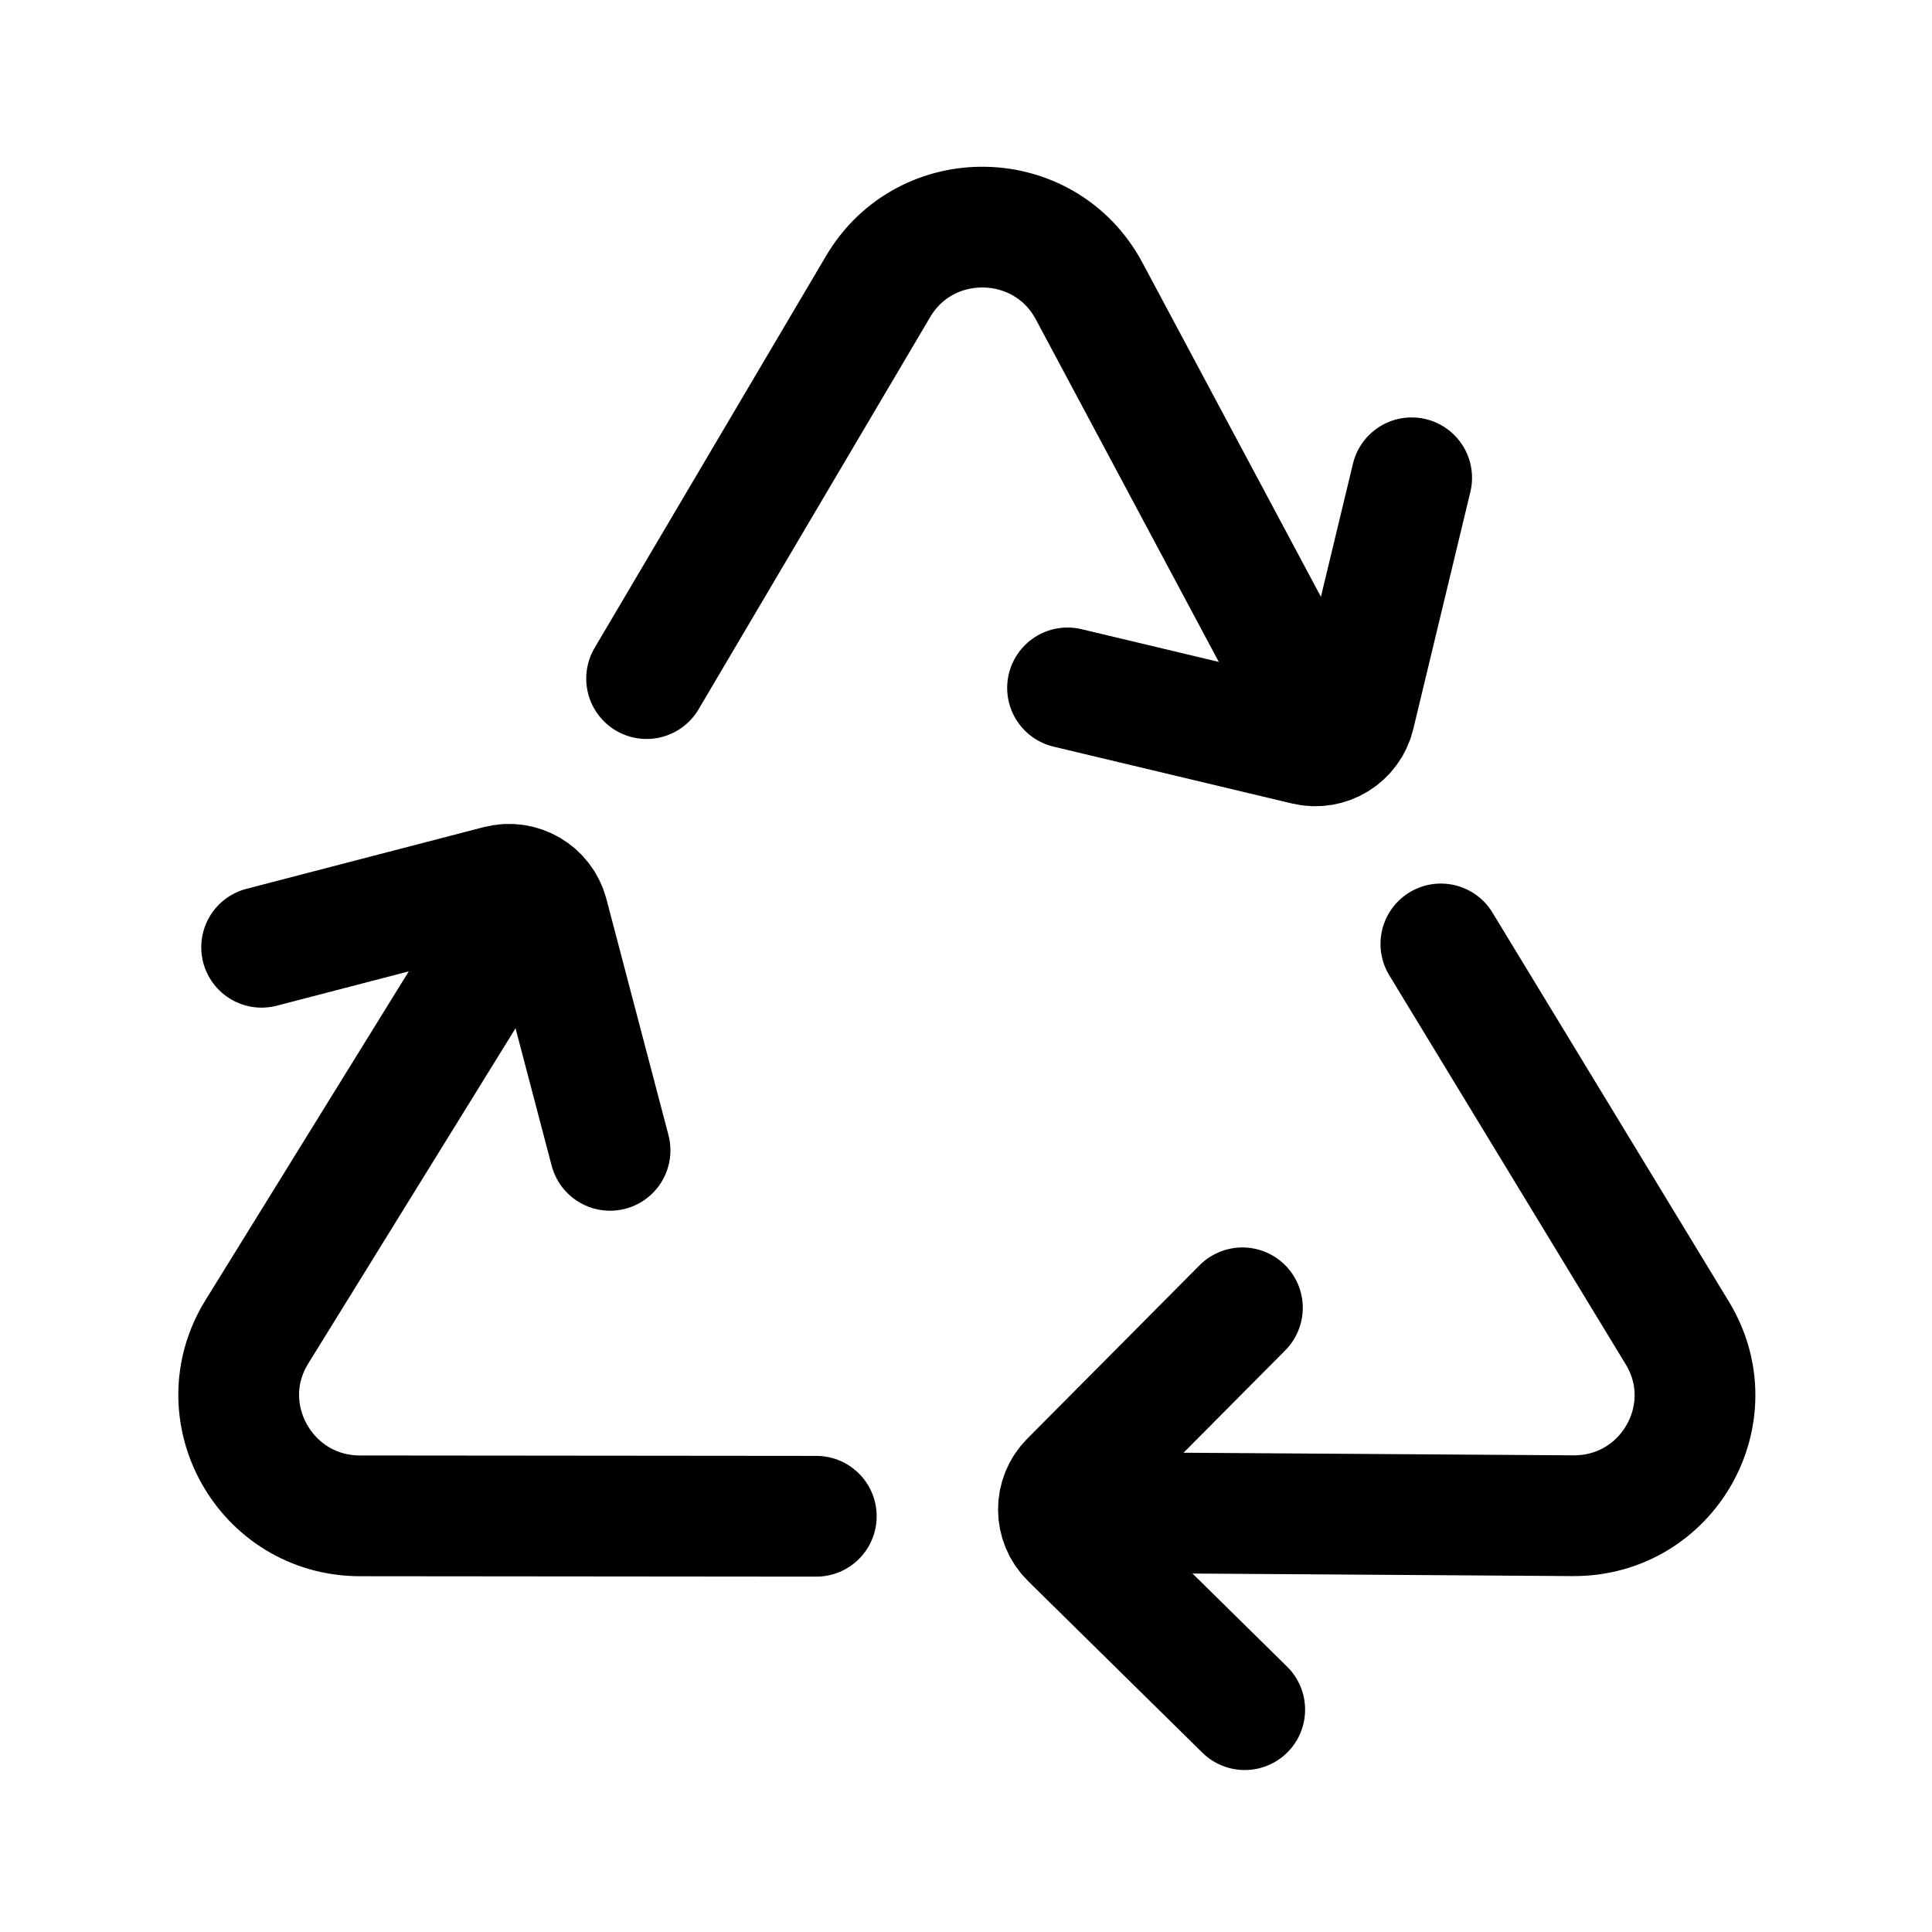
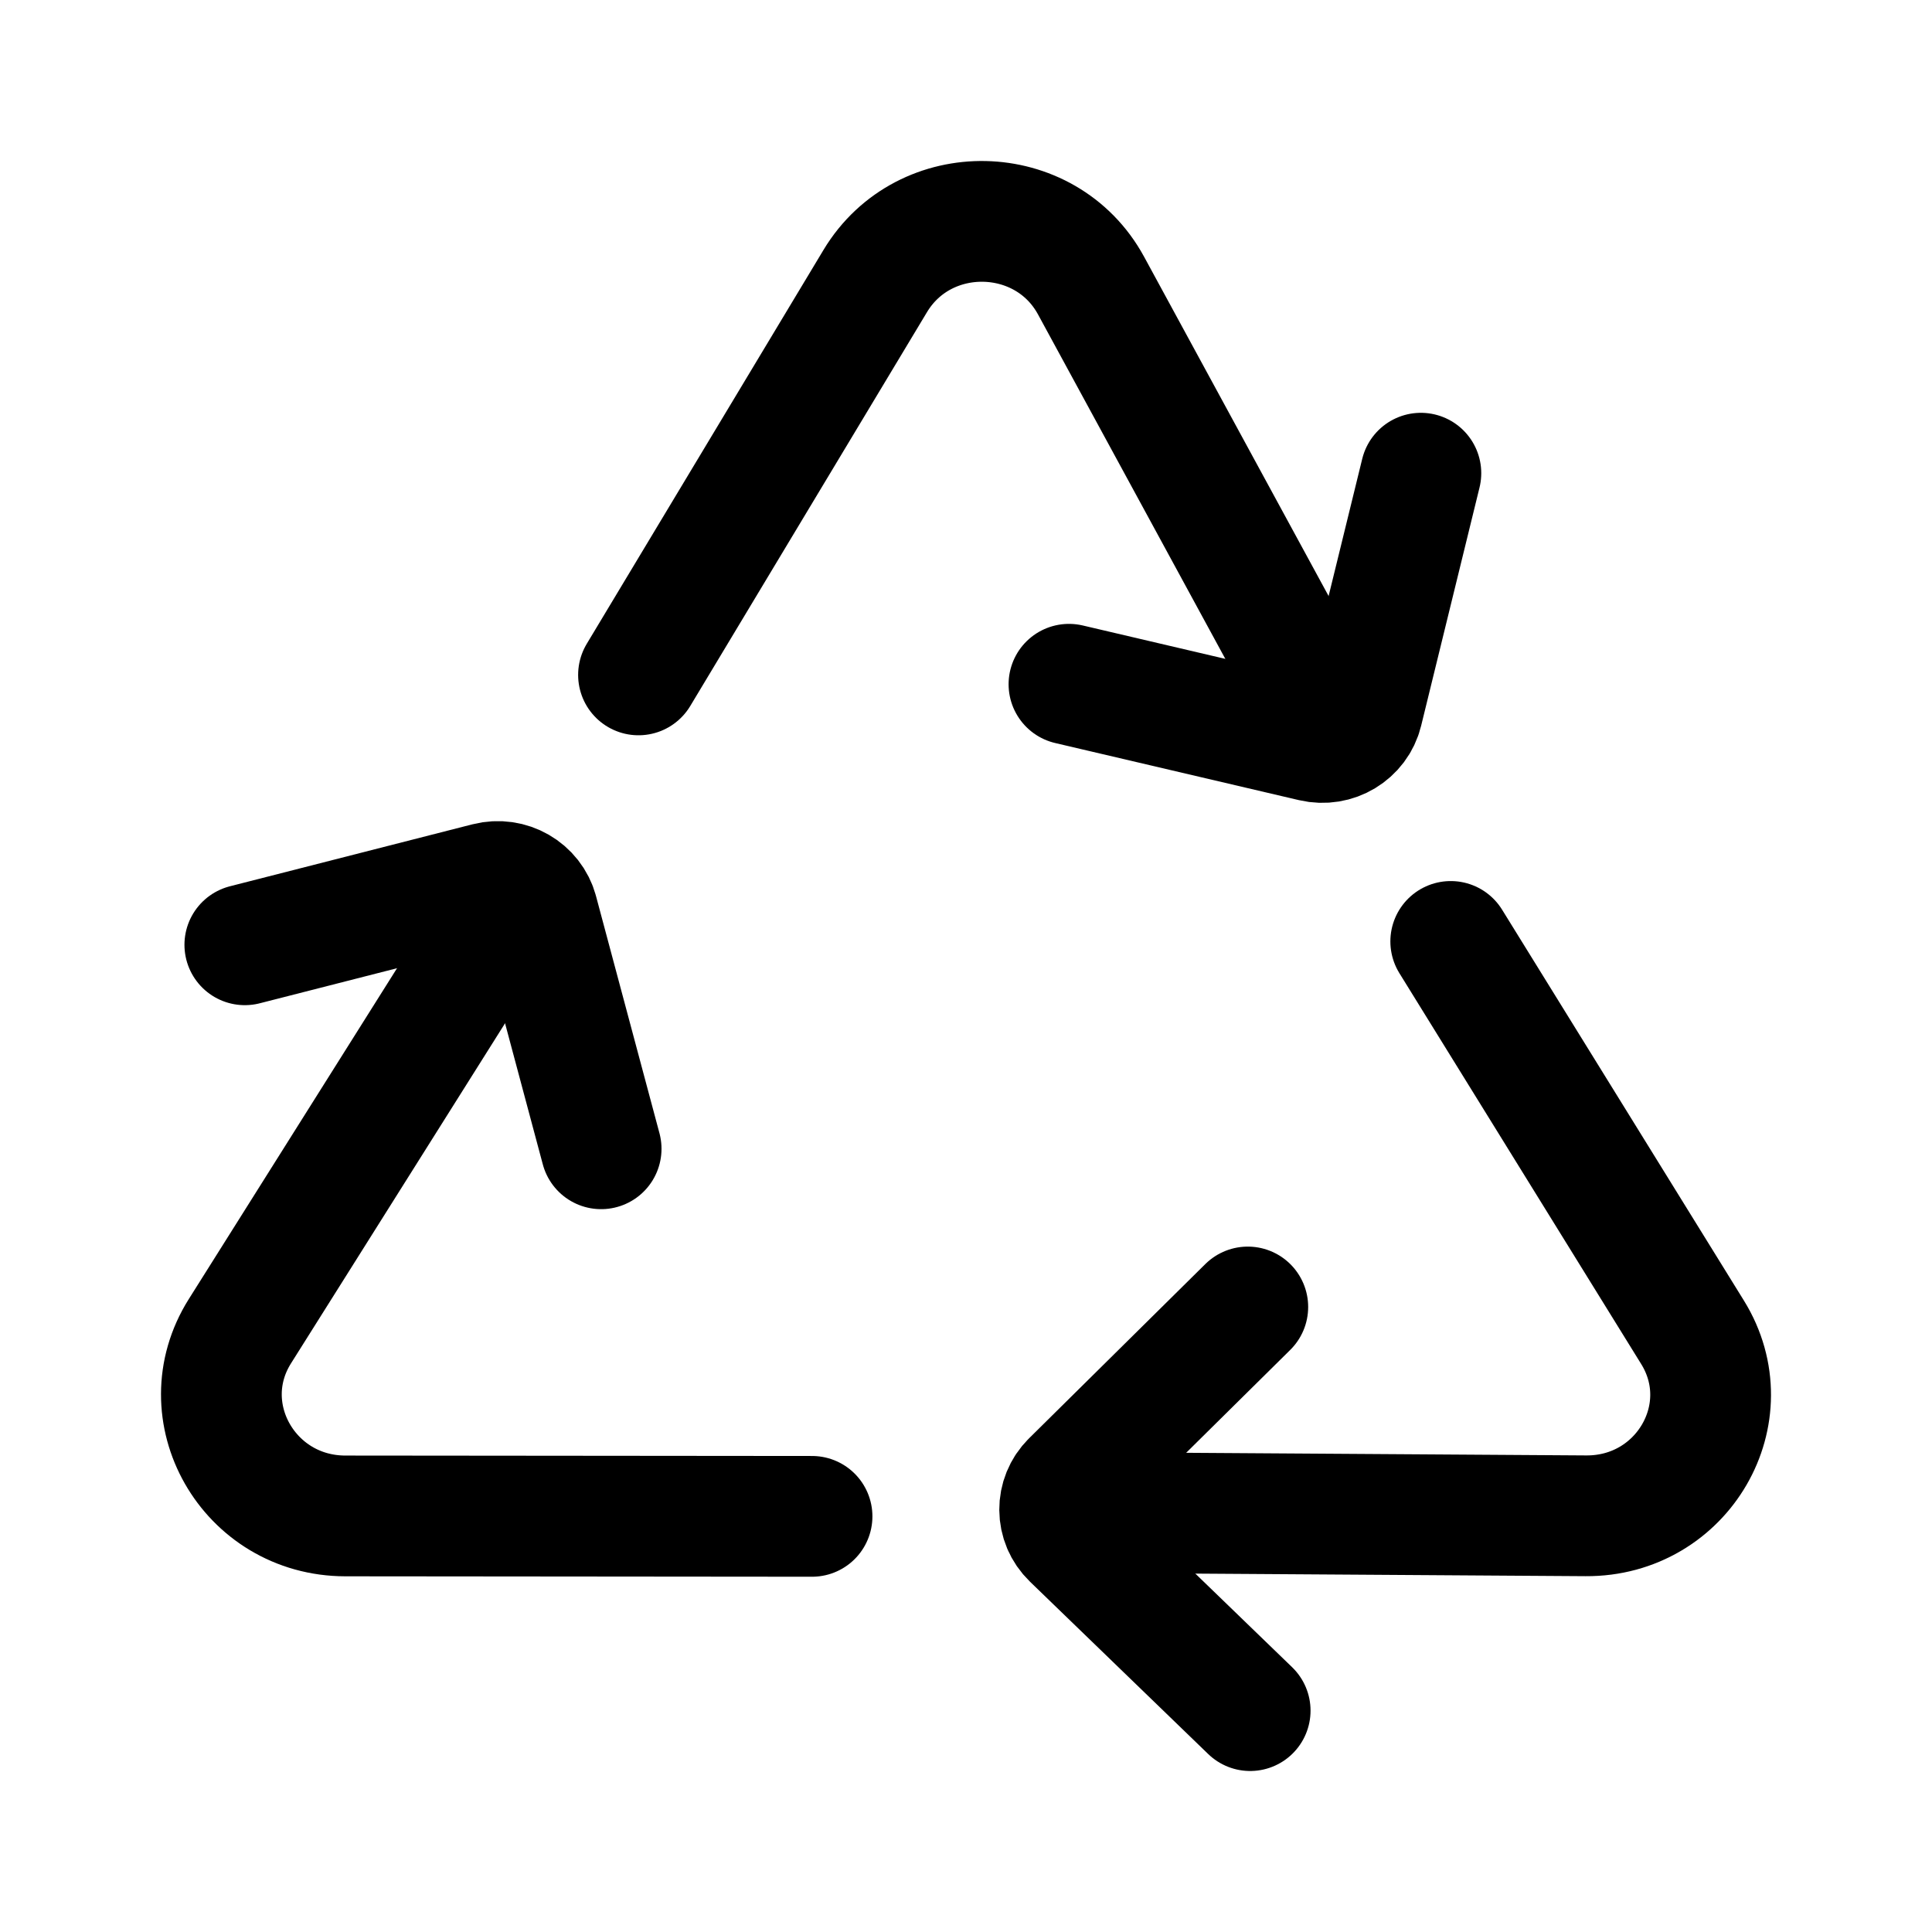
<svg xmlns="http://www.w3.org/2000/svg" width="192" height="192" viewBox="0 0 192 192" fill="none">
-   <path d="M48.904 94.548L25.523 132.365C20.591 140.341 26.364 150.634 35.774 150.643L81.122 150.685" stroke="black" stroke-width="12" stroke-linecap="round" stroke-linejoin="round" />
-   <path d="M60.626 114.32L54.461 90.869C53.9 88.732 51.711 87.451 49.573 88.007L26 94.138" stroke="black" stroke-width="12" stroke-linecap="round" stroke-linejoin="round" />
-   <path d="M129.205 68.175L108.235 28.92C103.821 20.657 92.027 20.406 87.263 28.475L64.258 67.438" stroke="black" stroke-width="12" stroke-linecap="round" stroke-linejoin="round" />
-   <path d="M106.091 68.363L129.784 74.014C131.935 74.527 134.098 73.204 134.614 71.058L140.289 47.483" stroke="black" stroke-width="12" stroke-linecap="round" stroke-linejoin="round" />
-   <path d="M111.663 150.33L156.327 150.63C165.73 150.693 171.558 140.484 166.692 132.476L143.192 93.807" stroke="black" stroke-width="12" stroke-linecap="round" stroke-linejoin="round" />
-   <path d="M123.469 129.97L106.342 147.208C104.786 148.774 104.803 151.3 106.379 152.852L123.7 169.904" stroke="black" stroke-width="12" stroke-linecap="round" stroke-linejoin="round" />
+   <path d="M47.753 94.303L23.843 132.291C18.8 140.304 24.703 150.644 34.326 150.652L80.699 150.694" stroke="black" stroke-width="12" stroke-linecap="round" stroke-linejoin="round" />
+   <path d="M59.74 114.165L53.436 90.607C52.862 88.461 50.624 87.174 48.437 87.733L24.331 93.892" stroke="black" stroke-width="12" stroke-linecap="round" stroke-linejoin="round" />
+   <path d="M129.87 67.811L108.426 28.379C103.912 20.078 91.852 19.826 86.98 27.931L63.454 67.071" stroke="black" stroke-width="12" stroke-linecap="round" stroke-linejoin="round" />
+   <path d="M106.233 68L130.462 73.676C132.662 74.192 134.873 72.862 135.401 70.707L141.205 47.025" stroke="black" stroke-width="12" stroke-linecap="round" stroke-linejoin="round" />
+   <path d="M111.931 150.338L157.606 150.639C167.221 150.702 173.181 140.447 168.204 132.403L144.173 93.559" stroke="black" stroke-width="12" stroke-linecap="round" stroke-linejoin="round" />
+   <path d="M124.004 129.886L106.489 147.202C104.899 148.774 104.916 151.313 106.528 152.871L124.24 170" stroke="black" stroke-width="12" stroke-linecap="round" stroke-linejoin="round" />
</svg>
